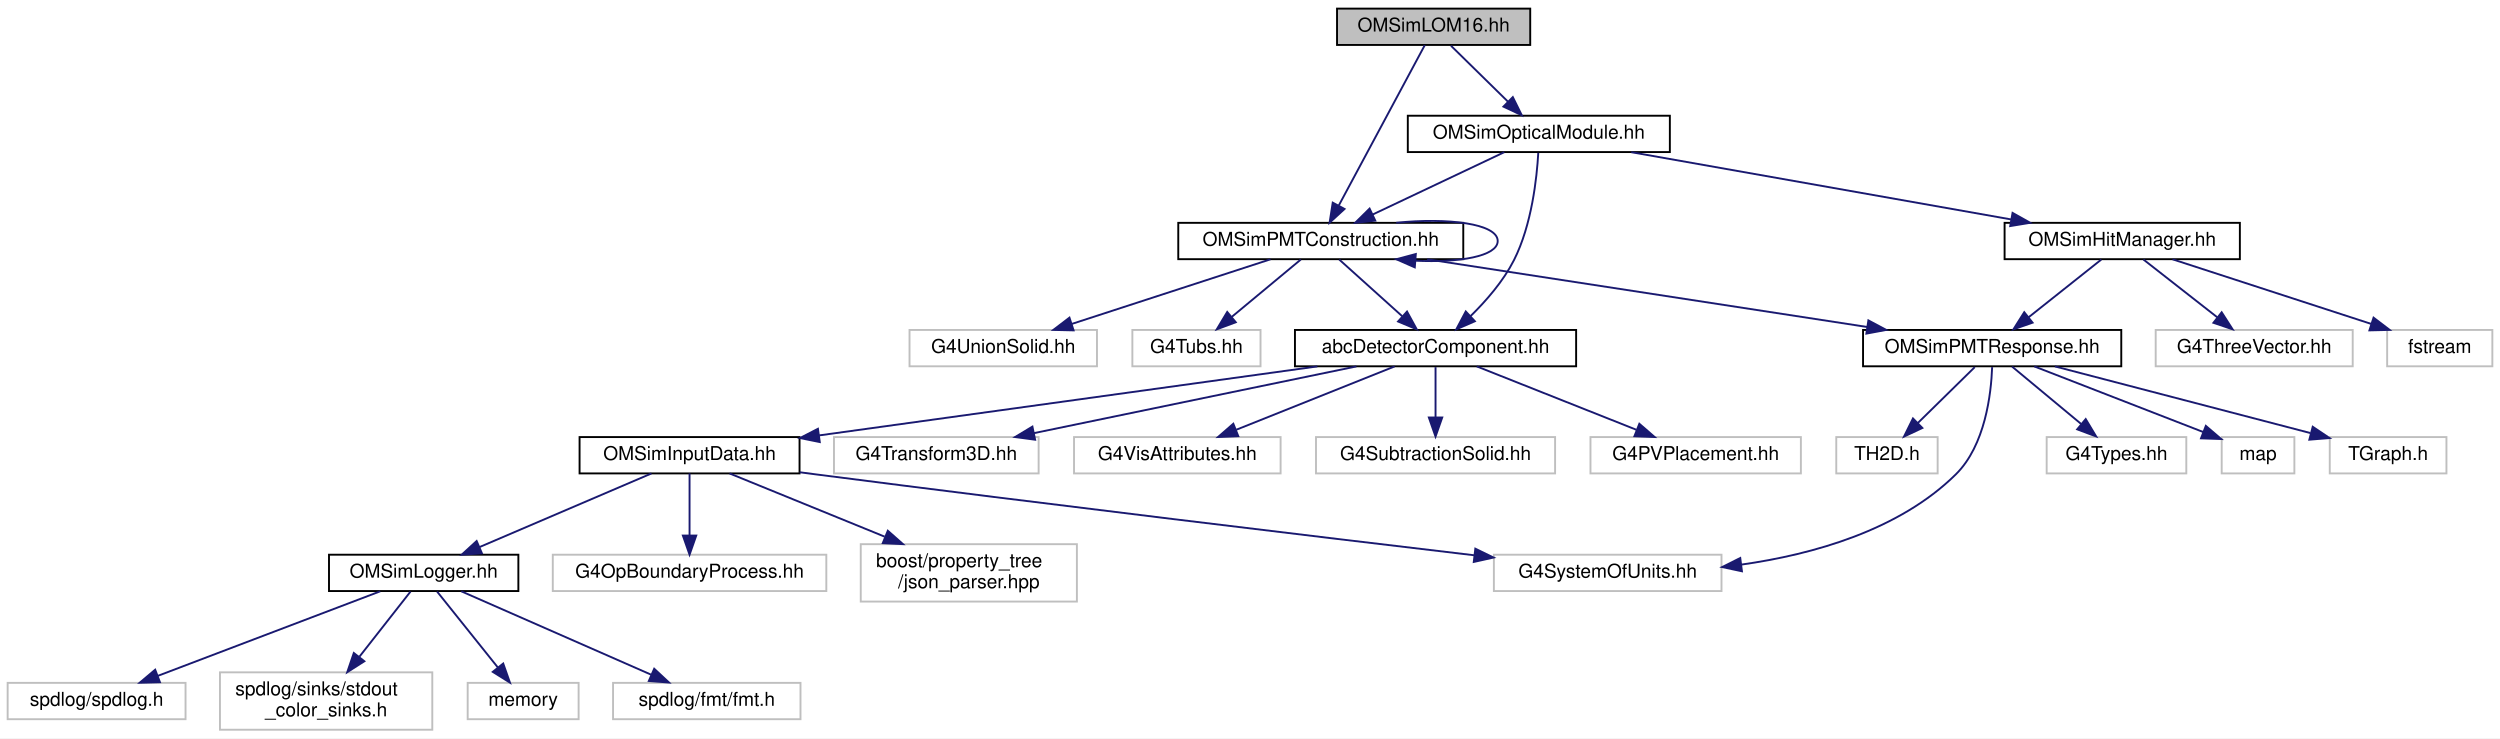
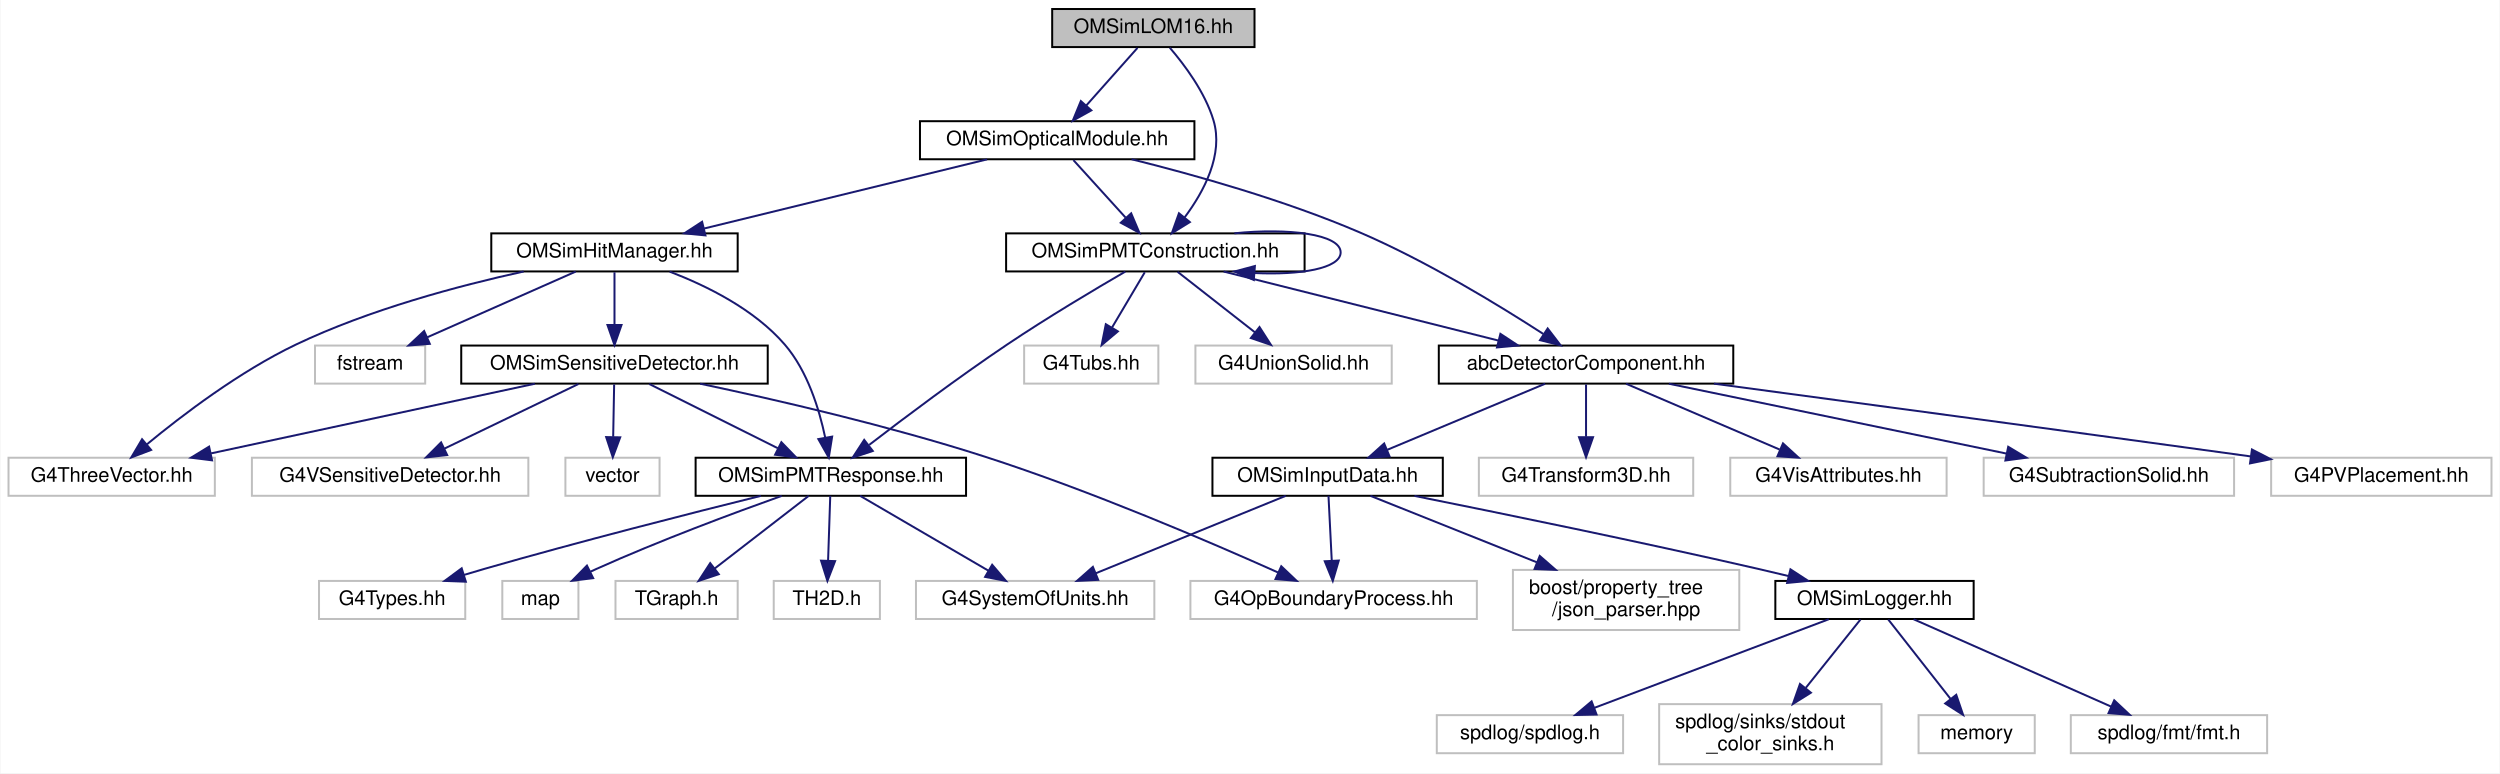
- <svg xmlns="http://www.w3.org/2000/svg" xmlns:xlink="http://www.w3.org/1999/xlink" width="1307pt" height="386pt" viewBox="0.00 0.00 1307.00 386.00">
+ <svg xmlns="http://www.w3.org/2000/svg" xmlns:xlink="http://www.w3.org/1999/xlink" width="1248pt" height="386pt" viewBox="0.00 0.00 1247.50 386.00">
  <g id="graph0" class="graph" transform="scale(1 1) rotate(0) translate(4 382)">
-     <polygon fill="white" stroke="transparent" points="-4,4 -4,-382 1303,-382 1303,4 -4,4" />
+     <polygon fill="white" stroke="transparent" points="-4,4 -4,-382 1243.5,-382 1243.5,4 -4,4" />
    <g id="node1" class="node">
      <g id="a_node1">
        <a xlink:title="Construction of LOM16.">
-           <polygon fill="#bfbfbf" stroke="black" points="695,-358.5 695,-377.5 796,-377.5 796,-358.5 695,-358.5" />
-           <text text-anchor="middle" x="745.5" y="-365.5" font-family="Helvetica,sans-Serif" font-size="10.00">OMSimLOM16.hh</text>
+           <polygon fill="#bfbfbf" stroke="black" points="521,-358.5 521,-377.5 622,-377.5 622,-358.5 521,-358.5" />
+           <text text-anchor="middle" x="571.5" y="-365.5" font-family="Helvetica,sans-Serif" font-size="10.00">OMSimLOM16.hh</text>
        </a>
      </g>
    </g>
    <g id="node2" class="node">
      <g id="a_node2">
        <a xlink:href="_o_m_sim_p_m_t_construction_8hh.html" target="_top" xlink:title="Construction of the PMTs.">
-           <polygon fill="white" stroke="black" points="612,-246.5 612,-265.5 761,-265.5 761,-246.5 612,-246.5" />
-           <text text-anchor="middle" x="686.5" y="-253.5" font-family="Helvetica,sans-Serif" font-size="10.00">OMSimPMTConstruction.hh</text>
+           <polygon fill="white" stroke="black" points="498,-246.5 498,-265.5 647,-265.5 647,-246.5 498,-246.5" />
+           <text text-anchor="middle" x="572.5" y="-253.5" font-family="Helvetica,sans-Serif" font-size="10.00">OMSimPMTConstruction.hh</text>
        </a>
      </g>
    </g>
    <g id="edge1" class="edge">
-       <path fill="none" stroke="midnightblue" d="M740.87,-358.37C731.22,-340.38 708.79,-298.55 695.95,-274.63" />
-       <polygon fill="midnightblue" stroke="midnightblue" points="698.92,-272.75 691.11,-265.59 692.75,-276.06 698.92,-272.75" />
+       <path fill="none" stroke="midnightblue" d="M579.71,-358.18C587.04,-349.66 597.26,-336.02 601.5,-322 606.68,-304.9 596.75,-286.37 587.13,-273.49" />
+       <polygon fill="midnightblue" stroke="midnightblue" points="589.72,-271.13 580.71,-265.56 584.28,-275.54 589.72,-271.13" />
    </g>
    <g id="node24" class="node">
      <g id="a_node24">
        <a xlink:href="_o_m_sim_optical_module_8hh.html" target="_top" xlink:title=" ">
-           <polygon fill="white" stroke="black" points="732,-302.5 732,-321.5 869,-321.5 869,-302.5 732,-302.5" />
-           <text text-anchor="middle" x="800.5" y="-309.5" font-family="Helvetica,sans-Serif" font-size="10.00">OMSimOpticalModule.hh</text>
+           <polygon fill="white" stroke="black" points="455,-302.5 455,-321.5 592,-321.5 592,-302.5 455,-302.5" />
+           <text text-anchor="middle" x="523.5" y="-309.5" font-family="Helvetica,sans-Serif" font-size="10.00">OMSimOpticalModule.hh</text>
        </a>
      </g>
    </g>
    <g id="edge25" class="edge">
-       <path fill="none" stroke="midnightblue" d="M754.58,-358.08C762.67,-350.14 774.7,-338.34 784.41,-328.8" />
-       <polygon fill="midnightblue" stroke="midnightblue" points="786.9,-331.25 791.59,-321.75 782,-326.26 786.9,-331.25" />
+       <path fill="none" stroke="midnightblue" d="M563.57,-358.08C556.65,-350.3 546.43,-338.8 538.05,-329.37" />
+       <polygon fill="midnightblue" stroke="midnightblue" points="540.54,-326.9 531.28,-321.75 535.31,-331.55 540.54,-326.9" />
    </g>
    <g id="edge16" class="edge">
-       <path fill="none" stroke="midnightblue" d="M725.95,-265.53C752.76,-268.31 779,-265.13 779,-256 779,-248.01 758.91,-244.58 735.93,-245.71" />
-       <polygon fill="midnightblue" stroke="midnightblue" points="735.65,-242.22 725.95,-246.47 736.19,-249.2 735.65,-242.22" />
+       <path fill="none" stroke="midnightblue" d="M611.95,-265.53C638.76,-268.31 665,-265.13 665,-256 665,-248.01 644.91,-244.58 621.93,-245.71" />
+       <polygon fill="midnightblue" stroke="midnightblue" points="621.65,-242.22 611.95,-246.47 622.19,-249.2 621.65,-242.22" />
    </g>
    <g id="node3" class="node">
      <g id="a_node3">
        <a xlink:href="abc_detector_component_8hh.html" target="_top" xlink:title="Provides helper base class abcDetectorComponent for constructing and managing detector components in ...">
-           <polygon fill="white" stroke="black" points="673,-190.5 673,-209.5 820,-209.5 820,-190.5 673,-190.5" />
-           <text text-anchor="middle" x="746.5" y="-197.5" font-family="Helvetica,sans-Serif" font-size="10.00">abcDetectorComponent.hh</text>
+           <polygon fill="white" stroke="black" points="714,-190.5 714,-209.5 861,-209.5 861,-190.5 714,-190.5" />
+           <text text-anchor="middle" x="787.5" y="-197.5" font-family="Helvetica,sans-Serif" font-size="10.00">abcDetectorComponent.hh</text>
        </a>
      </g>
    </g>
    <g id="edge2" class="edge">
-       <path fill="none" stroke="midnightblue" d="M696.14,-246.32C705.01,-238.34 718.37,-226.31 729.11,-216.65" />
-       <polygon fill="midnightblue" stroke="midnightblue" points="731.59,-219.13 736.68,-209.83 726.91,-213.92 731.59,-219.13" />
+       <path fill="none" stroke="midnightblue" d="M606.57,-246.44C643.68,-237.12 703.16,-222.18 743.71,-212" />
+       <polygon fill="midnightblue" stroke="midnightblue" points="744.75,-215.35 753.59,-209.52 743.04,-208.56 744.75,-215.35" />
    </g>
    <g id="node17" class="node">
      <g id="a_node17">
        <a xlink:href="_o_m_sim_p_m_t_response_8hh.html" target="_top" xlink:title="Provides simulation for PMT response. This class is responsible for transforming hits on photocathode...">
-           <polygon fill="white" stroke="black" points="970,-190.5 970,-209.5 1105,-209.5 1105,-190.5 970,-190.5" />
-           <text text-anchor="middle" x="1037.5" y="-197.5" font-family="Helvetica,sans-Serif" font-size="10.00">OMSimPMTResponse.hh</text>
+           <polygon fill="white" stroke="black" points="343,-134.5 343,-153.5 478,-153.5 478,-134.5 343,-134.5" />
+           <text text-anchor="middle" x="410.5" y="-141.5" font-family="Helvetica,sans-Serif" font-size="10.00">OMSimPMTResponse.hh</text>
        </a>
      </g>
    </g>
    <g id="edge17" class="edge">
-       <path fill="none" stroke="midnightblue" d="M742.12,-246.44C804.63,-236.83 906.02,-221.23 972.23,-211.04" />
-       <polygon fill="midnightblue" stroke="midnightblue" points="972.79,-214.5 982.14,-209.52 971.73,-207.58 972.79,-214.5" />
+       <path fill="none" stroke="midnightblue" d="M557.51,-246.42C542.39,-237.64 518.47,-223.41 498.5,-210 474.19,-193.68 447.26,-173.45 429.67,-159.93" />
+       <polygon fill="midnightblue" stroke="midnightblue" points="431.44,-156.88 421.38,-153.53 427.16,-162.42 431.44,-156.88" />
    </g>
    <g id="node22" class="node">
      <g id="a_node22">
        <a xlink:title=" ">
-           <polygon fill="white" stroke="#bfbfbf" points="471.5,-190.5 471.5,-209.5 569.5,-209.5 569.5,-190.5 471.5,-190.5" />
-           <text text-anchor="middle" x="520.5" y="-197.5" font-family="Helvetica,sans-Serif" font-size="10.00">G4UnionSolid.hh</text>
+           <polygon fill="white" stroke="#bfbfbf" points="592.5,-190.5 592.5,-209.5 690.5,-209.5 690.5,-190.5 592.5,-190.5" />
+           <text text-anchor="middle" x="641.5" y="-197.5" font-family="Helvetica,sans-Serif" font-size="10.00">G4UnionSolid.hh</text>
        </a>
      </g>
    </g>
    <g id="edge23" class="edge">
-       <path fill="none" stroke="midnightblue" d="M660.2,-246.44C632.15,-237.32 587.56,-222.81 556.32,-212.65" />
-       <polygon fill="midnightblue" stroke="midnightblue" points="557.27,-209.28 546.68,-209.52 555.11,-215.94 557.27,-209.28" />
+       <path fill="none" stroke="midnightblue" d="M583.59,-246.32C593.99,-238.18 609.76,-225.84 622.22,-216.09" />
+       <polygon fill="midnightblue" stroke="midnightblue" points="624.49,-218.75 630.21,-209.83 620.18,-213.24 624.49,-218.75" />
    </g>
    <g id="node23" class="node">
      <g id="a_node23">
        <a xlink:title=" ">
-           <polygon fill="white" stroke="#bfbfbf" points="588,-190.5 588,-209.5 655,-209.5 655,-190.5 588,-190.5" />
-           <text text-anchor="middle" x="621.5" y="-197.5" font-family="Helvetica,sans-Serif" font-size="10.00">G4Tubs.hh</text>
+           <polygon fill="white" stroke="#bfbfbf" points="507,-190.5 507,-209.5 574,-209.5 574,-190.5 507,-190.5" />
+           <text text-anchor="middle" x="540.5" y="-197.5" font-family="Helvetica,sans-Serif" font-size="10.00">G4Tubs.hh</text>
        </a>
      </g>
    </g>
    <g id="edge24" class="edge">
-       <path fill="none" stroke="midnightblue" d="M676.06,-246.32C666.35,-238.26 651.68,-226.08 640,-216.37" />
-       <polygon fill="midnightblue" stroke="midnightblue" points="642.06,-213.53 632.13,-209.83 637.59,-218.92 642.06,-213.53" />
+       <path fill="none" stroke="midnightblue" d="M567.22,-246.08C562.79,-238.61 556.34,-227.72 550.88,-218.52" />
+       <polygon fill="midnightblue" stroke="midnightblue" points="553.79,-216.57 545.69,-209.75 547.77,-220.14 553.79,-216.57" />
    </g>
    <g id="node4" class="node">
      <g id="a_node4">
        <a xlink:href="_o_m_sim_input_data_8hh.html" target="_top" xlink:title="Definition of ParameterTable and InputDataManager.">
-           <polygon fill="white" stroke="black" points="299,-134.5 299,-153.5 414,-153.5 414,-134.5 299,-134.5" />
-           <text text-anchor="middle" x="356.5" y="-141.5" font-family="Helvetica,sans-Serif" font-size="10.00">OMSimInputData.hh</text>
+           <polygon fill="white" stroke="black" points="601,-134.5 601,-153.5 716,-153.5 716,-134.5 601,-134.5" />
+           <text text-anchor="middle" x="658.5" y="-141.5" font-family="Helvetica,sans-Serif" font-size="10.00">OMSimInputData.hh</text>
        </a>
      </g>
    </g>
    <g id="edge3" class="edge">
-       <path fill="none" stroke="midnightblue" d="M684.7,-190.44C613.73,-180.62 497.65,-164.54 424.26,-154.38" />
-       <polygon fill="midnightblue" stroke="midnightblue" points="424.58,-150.89 414.19,-152.99 423.62,-157.83 424.58,-150.89" />
+       <path fill="none" stroke="midnightblue" d="M767.06,-190.44C745.83,-181.56 712.4,-167.56 688.25,-157.45" />
+       <polygon fill="midnightblue" stroke="midnightblue" points="689.42,-154.15 678.84,-153.52 686.72,-160.61 689.42,-154.15" />
    </g>
    <g id="node13" class="node">
      <g id="a_node13">
        <a xlink:title=" ">
-           <polygon fill="white" stroke="#bfbfbf" points="432,-134.5 432,-153.5 539,-153.5 539,-134.5 432,-134.5" />
-           <text text-anchor="middle" x="485.5" y="-141.5" font-family="Helvetica,sans-Serif" font-size="10.00">G4Transform3D.hh</text>
+           <polygon fill="white" stroke="#bfbfbf" points="734,-134.5 734,-153.5 841,-153.5 841,-134.5 734,-134.5" />
+           <text text-anchor="middle" x="787.5" y="-141.5" font-family="Helvetica,sans-Serif" font-size="10.00">G4Transform3D.hh</text>
        </a>
      </g>
    </g>
    <g id="edge12" class="edge">
-       <path fill="none" stroke="midnightblue" d="M705.14,-190.44C659.42,-180.98 585.74,-165.74 536.48,-155.55" />
-       <polygon fill="midnightblue" stroke="midnightblue" points="537.16,-152.12 526.66,-153.52 535.75,-158.97 537.16,-152.12" />
+       <path fill="none" stroke="midnightblue" d="M787.5,-190.08C787.5,-183.01 787.5,-172.86 787.5,-163.99" />
+       <polygon fill="midnightblue" stroke="midnightblue" points="791,-163.75 787.5,-153.75 784,-163.75 791,-163.75" />
    </g>
    <g id="node14" class="node">
      <g id="a_node14">
        <a xlink:title=" ">
-           <polygon fill="white" stroke="#bfbfbf" points="557.5,-134.5 557.5,-153.5 665.5,-153.5 665.5,-134.5 557.5,-134.5" />
-           <text text-anchor="middle" x="611.5" y="-141.5" font-family="Helvetica,sans-Serif" font-size="10.00">G4VisAttributes.hh</text>
+           <polygon fill="white" stroke="#bfbfbf" points="859.5,-134.5 859.5,-153.5 967.5,-153.5 967.5,-134.5 859.5,-134.5" />
+           <text text-anchor="middle" x="913.5" y="-141.5" font-family="Helvetica,sans-Serif" font-size="10.00">G4VisAttributes.hh</text>
        </a>
      </g>
    </g>
    <g id="edge13" class="edge">
-       <path fill="none" stroke="midnightblue" d="M725.11,-190.44C702.79,-181.52 667.6,-167.44 642.29,-157.32" />
-       <polygon fill="midnightblue" stroke="midnightblue" points="643.38,-153.98 632.79,-153.52 640.78,-160.48 643.38,-153.98" />
+       <path fill="none" stroke="midnightblue" d="M807.47,-190.44C828.11,-181.6 860.56,-167.69 884.13,-157.59" />
+       <polygon fill="midnightblue" stroke="midnightblue" points="885.82,-160.67 893.63,-153.52 883.06,-154.24 885.82,-160.67" />
    </g>
    <g id="node15" class="node">
      <g id="a_node15">
        <a xlink:title=" ">
-           <polygon fill="white" stroke="#bfbfbf" points="684,-134.5 684,-153.5 809,-153.5 809,-134.5 684,-134.5" />
-           <text text-anchor="middle" x="746.5" y="-141.5" font-family="Helvetica,sans-Serif" font-size="10.00">G4SubtractionSolid.hh</text>
+           <polygon fill="white" stroke="#bfbfbf" points="986,-134.5 986,-153.5 1111,-153.5 1111,-134.5 986,-134.5" />
+           <text text-anchor="middle" x="1048.5" y="-141.5" font-family="Helvetica,sans-Serif" font-size="10.00">G4SubtractionSolid.hh</text>
        </a>
      </g>
    </g>
    <g id="edge14" class="edge">
-       <path fill="none" stroke="midnightblue" d="M746.5,-190.08C746.5,-183.01 746.5,-172.86 746.5,-163.99" />
-       <polygon fill="midnightblue" stroke="midnightblue" points="750,-163.75 746.5,-153.75 743,-163.75 750,-163.75" />
+       <path fill="none" stroke="midnightblue" d="M828.86,-190.44C874.58,-180.98 948.26,-165.74 997.52,-155.55" />
+       <polygon fill="midnightblue" stroke="midnightblue" points="998.25,-158.97 1007.34,-153.52 996.84,-152.12 998.25,-158.97" />
    </g>
    <g id="node16" class="node">
      <g id="a_node16">
        <a xlink:title=" ">
-           <polygon fill="white" stroke="#bfbfbf" points="827.5,-134.5 827.5,-153.5 937.5,-153.5 937.5,-134.5 827.5,-134.5" />
-           <text text-anchor="middle" x="882.5" y="-141.5" font-family="Helvetica,sans-Serif" font-size="10.00">G4PVPlacement.hh</text>
+           <polygon fill="white" stroke="#bfbfbf" points="1129.5,-134.5 1129.5,-153.5 1239.5,-153.5 1239.5,-134.5 1129.5,-134.5" />
+           <text text-anchor="middle" x="1184.5" y="-141.5" font-family="Helvetica,sans-Serif" font-size="10.00">G4PVPlacement.hh</text>
        </a>
      </g>
    </g>
    <g id="edge15" class="edge">
-       <path fill="none" stroke="midnightblue" d="M768.05,-190.44C790.53,-181.52 825.99,-167.44 851.48,-157.32" />
-       <polygon fill="midnightblue" stroke="midnightblue" points="853.05,-160.46 861.05,-153.52 850.47,-153.95 853.05,-160.46" />
+       <path fill="none" stroke="midnightblue" d="M851.35,-190.48C916.24,-181.79 1019.93,-167.84 1119.42,-154.14" />
+       <polygon fill="midnightblue" stroke="midnightblue" points="1119.92,-157.61 1129.34,-152.78 1118.96,-150.67 1119.92,-157.61" />
    </g>
    <g id="node5" class="node">
      <g id="a_node5">
        <a xlink:href="_o_m_sim_logger_8hh.html" target="_top" xlink:title=" ">
-           <polygon fill="white" stroke="black" points="168,-73 168,-92 267,-92 267,-73 168,-73" />
-           <text text-anchor="middle" x="217.5" y="-80" font-family="Helvetica,sans-Serif" font-size="10.00">OMSimLogger.hh</text>
+           <polygon fill="white" stroke="black" points="882,-73 882,-92 981,-92 981,-73 882,-73" />
+           <text text-anchor="middle" x="931.5" y="-80" font-family="Helvetica,sans-Serif" font-size="10.00">OMSimLogger.hh</text>
        </a>
      </g>
    </g>
    <g id="edge4" class="edge">
-       <path fill="none" stroke="midnightblue" d="M336.58,-134.48C313.05,-124.4 273.69,-107.55 246.71,-96" />
-       <polygon fill="midnightblue" stroke="midnightblue" points="247.95,-92.73 237.38,-92.01 245.19,-99.16 247.95,-92.73" />
+       <path fill="none" stroke="midnightblue" d="M701.85,-134.44C745.35,-125.73 814.22,-111.61 873.5,-98 878.43,-96.87 883.59,-95.64 888.71,-94.4" />
+       <polygon fill="midnightblue" stroke="midnightblue" points="889.55,-97.79 898.43,-92 887.88,-91 889.55,-97.79" />
    </g>
    <g id="node10" class="node">
      <g id="a_node10">
        <a xlink:title=" ">
-           <polygon fill="white" stroke="#bfbfbf" points="285,-73 285,-92 428,-92 428,-73 285,-73" />
-           <text text-anchor="middle" x="356.5" y="-80" font-family="Helvetica,sans-Serif" font-size="10.00">G4OpBoundaryProcess.hh</text>
+           <polygon fill="white" stroke="#bfbfbf" points="590,-73 590,-92 733,-92 733,-73 590,-73" />
+           <text text-anchor="middle" x="661.5" y="-80" font-family="Helvetica,sans-Serif" font-size="10.00">G4OpBoundaryProcess.hh</text>
        </a>
      </g>
    </g>
    <g id="edge9" class="edge">
-       <path fill="none" stroke="midnightblue" d="M356.5,-134.48C356.5,-126.08 356.5,-112.98 356.5,-102.16" />
-       <polygon fill="midnightblue" stroke="midnightblue" points="360,-102.01 356.5,-92.01 353,-102.01 360,-102.01" />
+       <path fill="none" stroke="midnightblue" d="M658.93,-134.48C659.35,-126.08 660.01,-112.98 660.56,-102.16" />
+       <polygon fill="midnightblue" stroke="midnightblue" points="664.06,-102.17 661.07,-92.01 657.07,-101.82 664.06,-102.17" />
    </g>
    <g id="node11" class="node">
      <g id="a_node11">
        <a xlink:title=" ">
-           <polygon fill="white" stroke="#bfbfbf" points="777,-73 777,-92 896,-92 896,-73 777,-73" />
-           <text text-anchor="middle" x="836.5" y="-80" font-family="Helvetica,sans-Serif" font-size="10.00">G4SystemOfUnits.hh</text>
+           <polygon fill="white" stroke="#bfbfbf" points="453,-73 453,-92 572,-92 572,-73 453,-73" />
+           <text text-anchor="middle" x="512.5" y="-80" font-family="Helvetica,sans-Serif" font-size="10.00">G4SystemOfUnits.hh</text>
        </a>
      </g>
    </g>
    <g id="edge10" class="edge">
-       <path fill="none" stroke="midnightblue" d="M414.09,-135.1C416.93,-134.72 419.75,-134.36 422.5,-134 543.48,-118.37 684.53,-101.44 766.83,-91.69" />
-       <polygon fill="midnightblue" stroke="midnightblue" points="767.3,-95.16 776.82,-90.51 766.48,-88.21 767.3,-95.16" />
+       <path fill="none" stroke="midnightblue" d="M637.58,-134.48C612.75,-124.36 571.16,-107.4 542.81,-95.85" />
+       <polygon fill="midnightblue" stroke="midnightblue" points="543.96,-92.54 533.38,-92.01 541.32,-99.02 543.96,-92.54" />
    </g>
    <g id="node12" class="node">
      <g id="a_node12">
        <a xlink:title=" ">
-           <polygon fill="white" stroke="#bfbfbf" points="446,-67.5 446,-97.5 559,-97.5 559,-67.5 446,-67.5" />
-           <text text-anchor="start" x="454" y="-85.5" font-family="Helvetica,sans-Serif" font-size="10.00">boost/property_tree</text>
-           <text text-anchor="middle" x="502.5" y="-74.5" font-family="Helvetica,sans-Serif" font-size="10.00">/json_parser.hpp</text>
+           <polygon fill="white" stroke="#bfbfbf" points="751,-67.5 751,-97.5 864,-97.5 864,-67.5 751,-67.5" />
+           <text text-anchor="start" x="759" y="-85.5" font-family="Helvetica,sans-Serif" font-size="10.00">boost/property_tree</text>
+           <text text-anchor="middle" x="807.5" y="-74.5" font-family="Helvetica,sans-Serif" font-size="10.00">/json_parser.hpp</text>
        </a>
      </g>
    </g>
    <g id="edge11" class="edge">
-       <path fill="none" stroke="midnightblue" d="M377.42,-134.48C398.49,-125.89 431.63,-112.38 458.51,-101.43" />
-       <polygon fill="midnightblue" stroke="midnightblue" points="460.15,-104.54 468.09,-97.52 457.51,-98.06 460.15,-104.54" />
+       <path fill="none" stroke="midnightblue" d="M679.85,-134.48C701.44,-125.85 735.47,-112.26 762.96,-101.29" />
+       <polygon fill="midnightblue" stroke="midnightblue" points="764.39,-104.48 772.38,-97.52 761.8,-97.98 764.39,-104.48" />
    </g>
    <g id="node6" class="node">
      <g id="a_node6">
        <a xlink:title=" ">
-           <polygon fill="white" stroke="#bfbfbf" points="0,-6 0,-25 93,-25 93,-6 0,-6" />
-           <text text-anchor="middle" x="46.5" y="-13" font-family="Helvetica,sans-Serif" font-size="10.00">spdlog/spdlog.h</text>
+           <polygon fill="white" stroke="#bfbfbf" points="713,-6 713,-25 806,-25 806,-6 713,-6" />
+           <text text-anchor="middle" x="759.5" y="-13" font-family="Helvetica,sans-Serif" font-size="10.00">spdlog/spdlog.h</text>
        </a>
      </g>
    </g>
    <g id="edge5" class="edge">
-       <path fill="none" stroke="midnightblue" d="M194.79,-72.87C164.94,-61.52 112.33,-41.52 78.47,-28.65" />
-       <polygon fill="midnightblue" stroke="midnightblue" points="79.62,-25.35 69.03,-25.06 77.13,-31.89 79.62,-25.35" />
+       <path fill="none" stroke="midnightblue" d="M908.66,-72.87C878.63,-61.52 825.72,-41.52 791.66,-28.65" />
+       <polygon fill="midnightblue" stroke="midnightblue" points="792.75,-25.32 782.16,-25.06 790.28,-31.87 792.75,-25.32" />
    </g>
    <g id="node7" class="node">
      <g id="a_node7">
        <a xlink:title=" ">
-           <polygon fill="white" stroke="#bfbfbf" points="111,-0.5 111,-30.5 222,-30.5 222,-0.5 111,-0.5" />
-           <text text-anchor="start" x="119" y="-18.5" font-family="Helvetica,sans-Serif" font-size="10.00">spdlog/sinks/stdout</text>
-           <text text-anchor="middle" x="166.5" y="-7.5" font-family="Helvetica,sans-Serif" font-size="10.00">_color_sinks.h</text>
+           <polygon fill="white" stroke="#bfbfbf" points="824,-0.5 824,-30.5 935,-30.5 935,-0.5 824,-0.5" />
+           <text text-anchor="start" x="832" y="-18.5" font-family="Helvetica,sans-Serif" font-size="10.00">spdlog/sinks/stdout</text>
+           <text text-anchor="middle" x="879.5" y="-7.5" font-family="Helvetica,sans-Serif" font-size="10.00">_color_sinks.h</text>
        </a>
      </g>
    </g>
    <g id="edge6" class="edge">
-       <path fill="none" stroke="midnightblue" d="M210.62,-72.73C203.8,-64.03 193.06,-50.34 183.88,-38.65" />
-       <polygon fill="midnightblue" stroke="midnightblue" points="186.48,-36.3 177.55,-30.59 180.97,-40.62 186.48,-36.3" />
+       <path fill="none" stroke="midnightblue" d="M924.49,-72.73C917.53,-64.03 906.58,-50.34 897.22,-38.65" />
+       <polygon fill="midnightblue" stroke="midnightblue" points="899.75,-36.21 890.77,-30.59 894.29,-40.58 899.75,-36.21" />
    </g>
    <g id="node8" class="node">
      <g id="a_node8">
        <a xlink:title=" ">
-           <polygon fill="white" stroke="#bfbfbf" points="240.5,-6 240.5,-25 298.5,-25 298.5,-6 240.5,-6" />
-           <text text-anchor="middle" x="269.5" y="-13" font-family="Helvetica,sans-Serif" font-size="10.00">memory</text>
+           <polygon fill="white" stroke="#bfbfbf" points="953.5,-6 953.5,-25 1011.5,-25 1011.5,-6 953.5,-6" />
+           <text text-anchor="middle" x="982.5" y="-13" font-family="Helvetica,sans-Serif" font-size="10.00">memory</text>
        </a>
      </g>
    </g>
    <g id="edge7" class="edge">
-       <path fill="none" stroke="midnightblue" d="M224.51,-72.73C232.62,-62.6 246.15,-45.69 256.26,-33.06" />
-       <polygon fill="midnightblue" stroke="midnightblue" points="259.08,-35.12 262.6,-25.13 253.62,-30.75 259.08,-35.12" />
+       <path fill="none" stroke="midnightblue" d="M938.38,-72.73C946.33,-62.6 959.6,-45.69 969.51,-33.06" />
+       <polygon fill="midnightblue" stroke="midnightblue" points="972.31,-35.16 975.73,-25.13 966.8,-30.83 972.31,-35.16" />
    </g>
    <g id="node9" class="node">
      <g id="a_node9">
        <a xlink:title=" ">
-           <polygon fill="white" stroke="#bfbfbf" points="316.5,-6 316.5,-25 414.5,-25 414.5,-6 316.5,-6" />
-           <text text-anchor="middle" x="365.5" y="-13" font-family="Helvetica,sans-Serif" font-size="10.00">spdlog/fmt/fmt.h</text>
+           <polygon fill="white" stroke="#bfbfbf" points="1029.5,-6 1029.5,-25 1127.5,-25 1127.5,-6 1029.5,-6" />
+           <text text-anchor="middle" x="1078.5" y="-13" font-family="Helvetica,sans-Serif" font-size="10.00">spdlog/fmt/fmt.h</text>
        </a>
      </g>
    </g>
    <g id="edge8" class="edge">
-       <path fill="none" stroke="midnightblue" d="M237.15,-72.87C262.59,-61.7 307.1,-42.15 336.45,-29.26" />
-       <polygon fill="midnightblue" stroke="midnightblue" points="338.02,-32.39 345.77,-25.17 335.2,-25.98 338.02,-32.39" />
+       <path fill="none" stroke="midnightblue" d="M951.02,-72.87C976.28,-61.7 1020.5,-42.15 1049.64,-29.26" />
+       <polygon fill="midnightblue" stroke="midnightblue" points="1051.17,-32.41 1058.9,-25.17 1048.34,-26.01 1051.17,-32.41" />
    </g>
    <g id="edge18" class="edge">
-       <path fill="none" stroke="midnightblue" d="M1037.49,-190.07C1036.98,-176.12 1033.9,-149.19 1018.5,-134 988.93,-104.83 944.06,-92.16 906.27,-86.81" />
-       <polygon fill="midnightblue" stroke="midnightblue" points="906.69,-83.33 896.32,-85.54 905.8,-90.28 906.69,-83.33" />
+       <path fill="none" stroke="midnightblue" d="M425.11,-134.48C441.85,-124.71 469.5,-108.58 489.22,-97.08" />
+       <polygon fill="midnightblue" stroke="midnightblue" points="491.04,-100.07 497.91,-92.01 487.51,-94.02 491.04,-100.07" />
    </g>
    <g id="node18" class="node">
      <g id="a_node18">
        <a xlink:title=" ">
-           <polygon fill="white" stroke="#bfbfbf" points="1066,-134.5 1066,-153.5 1139,-153.5 1139,-134.5 1066,-134.5" />
-           <text text-anchor="middle" x="1102.5" y="-141.5" font-family="Helvetica,sans-Serif" font-size="10.00">G4Types.hh</text>
+           <polygon fill="white" stroke="#bfbfbf" points="155,-73 155,-92 228,-92 228,-73 155,-73" />
+           <text text-anchor="middle" x="191.5" y="-80" font-family="Helvetica,sans-Serif" font-size="10.00">G4Types.hh</text>
        </a>
      </g>
    </g>
    <g id="edge19" class="edge">
-       <path fill="none" stroke="midnightblue" d="M1047.94,-190.32C1057.65,-182.26 1072.32,-170.08 1084,-160.37" />
-       <polygon fill="midnightblue" stroke="midnightblue" points="1086.41,-162.92 1091.87,-153.83 1081.94,-157.53 1086.41,-162.92" />
+       <path fill="none" stroke="midnightblue" d="M375.57,-134.47C340.52,-125.78 285.07,-111.68 237.5,-98 234.18,-97.05 230.74,-96.02 227.29,-94.98" />
+       <polygon fill="midnightblue" stroke="midnightblue" points="228.29,-91.62 217.7,-92.01 226.22,-98.31 228.29,-91.62" />
    </g>
    <g id="node19" class="node">
      <g id="a_node19">
        <a xlink:title=" ">
-           <polygon fill="white" stroke="#bfbfbf" points="1157.5,-134.5 1157.5,-153.5 1195.5,-153.5 1195.5,-134.5 1157.5,-134.5" />
-           <text text-anchor="middle" x="1176.5" y="-141.5" font-family="Helvetica,sans-Serif" font-size="10.00">map</text>
+           <polygon fill="white" stroke="#bfbfbf" points="246.5,-73 246.5,-92 284.5,-92 284.5,-73 246.5,-73" />
+           <text text-anchor="middle" x="265.5" y="-80" font-family="Helvetica,sans-Serif" font-size="10.00">map</text>
        </a>
      </g>
    </g>
    <g id="edge20" class="edge">
-       <path fill="none" stroke="midnightblue" d="M1059.52,-190.44C1083.42,-181.16 1121.65,-166.31 1147.86,-156.13" />
-       <polygon fill="midnightblue" stroke="midnightblue" points="1149.21,-159.36 1157.26,-152.47 1146.68,-152.83 1149.21,-159.36" />
+       <path fill="none" stroke="midnightblue" d="M385.98,-134.46C362.08,-125.94 324.86,-112.1 293.5,-98 292.5,-97.55 291.49,-97.08 290.47,-96.6" />
+       <polygon fill="midnightblue" stroke="midnightblue" points="291.86,-93.39 281.34,-92.09 288.75,-99.66 291.86,-93.39" />
    </g>
    <g id="node20" class="node">
      <g id="a_node20">
        <a xlink:title=" ">
-           <polygon fill="white" stroke="#bfbfbf" points="1214,-134.5 1214,-153.5 1275,-153.5 1275,-134.5 1214,-134.5" />
-           <text text-anchor="middle" x="1244.5" y="-141.5" font-family="Helvetica,sans-Serif" font-size="10.00">TGraph.h</text>
+           <polygon fill="white" stroke="#bfbfbf" points="303,-73 303,-92 364,-92 364,-73 303,-73" />
+           <text text-anchor="middle" x="333.5" y="-80" font-family="Helvetica,sans-Serif" font-size="10.00">TGraph.h</text>
        </a>
      </g>
    </g>
    <g id="edge21" class="edge">
-       <path fill="none" stroke="midnightblue" d="M1070.3,-190.44C1106.51,-181 1164.83,-165.78 1203.9,-155.59" />
-       <polygon fill="midnightblue" stroke="midnightblue" points="1205.09,-158.9 1213.88,-152.99 1203.32,-152.13 1205.09,-158.9" />
+       <path fill="none" stroke="midnightblue" d="M399.47,-134.48C387.23,-125.02 367.27,-109.6 352.51,-98.19" />
+       <polygon fill="midnightblue" stroke="midnightblue" points="354.56,-95.35 344.51,-92.01 350.28,-100.89 354.56,-95.35" />
    </g>
    <g id="node21" class="node">
      <g id="a_node21">
        <a xlink:title=" ">
-           <polygon fill="white" stroke="#bfbfbf" points="956,-134.5 956,-153.5 1009,-153.5 1009,-134.5 956,-134.5" />
-           <text text-anchor="middle" x="982.5" y="-141.5" font-family="Helvetica,sans-Serif" font-size="10.00">TH2D.h</text>
+           <polygon fill="white" stroke="#bfbfbf" points="382,-73 382,-92 435,-92 435,-73 382,-73" />
+           <text text-anchor="middle" x="408.5" y="-80" font-family="Helvetica,sans-Serif" font-size="10.00">TH2D.h</text>
        </a>
      </g>
    </g>
    <g id="edge22" class="edge">
-       <path fill="none" stroke="midnightblue" d="M1028.42,-190.08C1020.33,-182.14 1008.3,-170.34 998.59,-160.8" />
-       <polygon fill="midnightblue" stroke="midnightblue" points="1001,-158.26 991.41,-153.75 996.1,-163.25 1001,-158.26" />
-     </g>
-     <g id="edge31" class="edge">
-       <path fill="none" stroke="midnightblue" d="M782.44,-302.44C763.93,-293.68 734.92,-279.94 713.64,-269.86" />
-       <polygon fill="midnightblue" stroke="midnightblue" points="715.01,-266.63 704.48,-265.52 712.02,-272.96 715.01,-266.63" />
+       <path fill="none" stroke="midnightblue" d="M410.21,-134.48C409.93,-126.08 409.49,-112.98 409.13,-102.16" />
+       <polygon fill="midnightblue" stroke="midnightblue" points="412.62,-101.89 408.79,-92.01 405.62,-102.12 412.62,-101.89" />
+     </g>
+     <g id="edge37" class="edge">
+       <path fill="none" stroke="midnightblue" d="M531.59,-302.08C538.66,-294.3 549.09,-282.8 557.65,-273.37" />
+       <polygon fill="midnightblue" stroke="midnightblue" points="560.43,-275.51 564.56,-265.75 555.25,-270.8 560.43,-275.51" />
    </g>
    <g id="edge26" class="edge">
-       <path fill="none" stroke="midnightblue" d="M800.21,-302.1C799.48,-289.11 796.85,-264.49 787.5,-246 781.93,-234.99 772.92,-224.67 764.76,-216.69" />
-       <polygon fill="midnightblue" stroke="midnightblue" points="767.06,-214.05 757.34,-209.82 762.3,-219.18 767.06,-214.05" />
+       <path fill="none" stroke="midnightblue" d="M560.65,-302.5C591.74,-294.78 636.93,-282.14 674.5,-266 707.98,-251.62 744.04,-229.62 766.2,-215.27" />
+       <polygon fill="midnightblue" stroke="midnightblue" points="768.35,-218.04 774.79,-209.63 764.51,-212.19 768.35,-218.04" />
    </g>
    <g id="node25" class="node">
      <g id="a_node25">
        <a xlink:href="_o_m_sim_hit_manager_8hh.html" target="_top" xlink:title="Defines structures and classes related to optical module photon hit management.">
-           <polygon fill="white" stroke="black" points="1044,-246.5 1044,-265.5 1167,-265.5 1167,-246.5 1044,-246.5" />
-           <text text-anchor="middle" x="1105.5" y="-253.5" font-family="Helvetica,sans-Serif" font-size="10.00">OMSimHitManager.hh</text>
+           <polygon fill="white" stroke="black" points="241,-246.5 241,-265.5 364,-265.5 364,-246.5 241,-246.5" />
+           <text text-anchor="middle" x="302.5" y="-253.5" font-family="Helvetica,sans-Serif" font-size="10.00">OMSimHitManager.hh</text>
        </a>
      </g>
    </g>
    <g id="edge27" class="edge">
-       <path fill="none" stroke="midnightblue" d="M848.83,-302.44C902.7,-292.9 989.81,-277.48 1047.36,-267.29" />
-       <polygon fill="midnightblue" stroke="midnightblue" points="1048.16,-270.71 1057.4,-265.52 1046.94,-263.81 1048.16,-270.71" />
+       <path fill="none" stroke="midnightblue" d="M488.48,-302.44C450.25,-293.1 388.93,-278.12 347.24,-267.93" />
+       <polygon fill="midnightblue" stroke="midnightblue" points="347.9,-264.49 337.35,-265.52 346.24,-271.29 347.9,-264.49" />
    </g>
    <g id="edge28" class="edge">
-       <path fill="none" stroke="midnightblue" d="M1094.57,-246.32C1084.33,-238.18 1068.78,-225.84 1056.5,-216.09" />
-       <polygon fill="midnightblue" stroke="midnightblue" points="1058.63,-213.31 1048.62,-209.83 1054.28,-218.79 1058.63,-213.31" />
+       <path fill="none" stroke="midnightblue" d="M330.03,-246.4C348.58,-239.33 372.34,-227.57 387.5,-210 398.85,-196.84 404.73,-177.7 407.68,-163.6" />
+       <polygon fill="midnightblue" stroke="midnightblue" points="411.16,-164.04 409.48,-153.58 404.27,-162.8 411.16,-164.04" />
    </g>
    <g id="node26" class="node">
      <g id="a_node26">
-         <a xlink:title=" ">
-           <polygon fill="white" stroke="#bfbfbf" points="1123,-190.5 1123,-209.5 1226,-209.5 1226,-190.5 1123,-190.5" />
-           <text text-anchor="middle" x="1174.5" y="-197.5" font-family="Helvetica,sans-Serif" font-size="10.00">G4ThreeVector.hh</text>
+         <a xlink:href="_o_m_sim_sensitive_detector_8hh.html" target="_top" xlink:title=" ">
+           <polygon fill="white" stroke="black" points="226,-190.5 226,-209.5 379,-209.5 379,-190.5 226,-190.5" />
+           <text text-anchor="middle" x="302.5" y="-197.5" font-family="Helvetica,sans-Serif" font-size="10.00">OMSimSensitiveDetector.hh</text>
        </a>
      </g>
    </g>
    <g id="edge29" class="edge">
-       <path fill="none" stroke="midnightblue" d="M1116.59,-246.32C1126.99,-238.18 1142.76,-225.84 1155.22,-216.09" />
-       <polygon fill="midnightblue" stroke="midnightblue" points="1157.49,-218.75 1163.21,-209.83 1153.18,-213.24 1157.49,-218.75" />
+       <path fill="none" stroke="midnightblue" d="M302.5,-246.08C302.5,-239.01 302.5,-228.86 302.5,-219.99" />
+       <polygon fill="midnightblue" stroke="midnightblue" points="306,-219.75 302.5,-209.75 299,-219.75 306,-219.75" />
+     </g>
+     <g id="node28" class="node">
+       <g id="a_node28">
+         <a xlink:title=" ">
+           <polygon fill="white" stroke="#bfbfbf" points="0,-134.5 0,-153.5 103,-153.5 103,-134.5 0,-134.5" />
+           <text text-anchor="middle" x="51.5" y="-141.5" font-family="Helvetica,sans-Serif" font-size="10.00">G4ThreeVector.hh</text>
+         </a>
+       </g>
+     </g>
+     <g id="edge35" class="edge">
+       <path fill="none" stroke="midnightblue" d="M257.17,-246.47C224.53,-239.31 180,-227.43 143.5,-210 115.44,-196.6 86.75,-174.78 69.04,-160.16" />
+       <polygon fill="midnightblue" stroke="midnightblue" points="71.18,-157.39 61.27,-153.63 66.67,-162.74 71.18,-157.39" />
+     </g>
+     <g id="node30" class="node">
+       <g id="a_node30">
+         <a xlink:title=" ">
+           <polygon fill="white" stroke="#bfbfbf" points="153,-190.5 153,-209.5 208,-209.5 208,-190.5 153,-190.5" />
+           <text text-anchor="middle" x="180.5" y="-197.5" font-family="Helvetica,sans-Serif" font-size="10.00">fstream</text>
+         </a>
+       </g>
+     </g>
+     <g id="edge36" class="edge">
+       <path fill="none" stroke="midnightblue" d="M283.17,-246.44C263.18,-237.6 231.76,-223.69 208.94,-213.59" />
+       <polygon fill="midnightblue" stroke="midnightblue" points="210.3,-210.36 199.74,-209.52 207.47,-216.76 210.3,-210.36" />
+     </g>
+     <g id="edge33" class="edge">
+       <path fill="none" stroke="midnightblue" d="M345.24,-190.46C383.06,-182.47 439.52,-169.46 487.5,-154 540.3,-136.98 599.8,-111.43 633.76,-96.21" />
+       <polygon fill="midnightblue" stroke="midnightblue" points="635.36,-99.33 643.04,-92.03 632.48,-92.95 635.36,-99.33" />
+     </g>
+     <g id="edge32" class="edge">
+       <path fill="none" stroke="midnightblue" d="M319.85,-190.32C337.17,-181.66 364.02,-168.24 384,-158.25" />
+       <polygon fill="midnightblue" stroke="midnightblue" points="385.81,-161.26 393.19,-153.65 382.68,-155 385.81,-161.26" />
    </g>
    <g id="node27" class="node">
      <g id="a_node27">
        <a xlink:title=" ">
-           <polygon fill="white" stroke="#bfbfbf" points="1244,-190.5 1244,-209.5 1299,-209.5 1299,-190.5 1244,-190.5" />
-           <text text-anchor="middle" x="1271.5" y="-197.5" font-family="Helvetica,sans-Serif" font-size="10.00">fstream</text>
+           <polygon fill="white" stroke="#bfbfbf" points="121.5,-134.5 121.5,-153.5 259.5,-153.5 259.5,-134.5 121.5,-134.5" />
+           <text text-anchor="middle" x="190.5" y="-141.5" font-family="Helvetica,sans-Serif" font-size="10.00">G4VSensitiveDetector.hh</text>
        </a>
      </g>
    </g>
    <g id="edge30" class="edge">
-       <path fill="none" stroke="midnightblue" d="M1131.8,-246.44C1159.85,-237.32 1204.44,-222.81 1235.68,-212.65" />
-       <polygon fill="midnightblue" stroke="midnightblue" points="1236.89,-215.94 1245.32,-209.52 1234.73,-209.28 1236.89,-215.94" />
+       <path fill="none" stroke="midnightblue" d="M284.51,-190.32C266.46,-181.62 238.45,-168.12 217.7,-158.11" />
+       <polygon fill="midnightblue" stroke="midnightblue" points="218.98,-154.84 208.45,-153.65 215.94,-161.15 218.98,-154.84" />
+     </g>
+     <g id="edge31" class="edge">
+       <path fill="none" stroke="midnightblue" d="M262.73,-190.44C218.94,-181.02 148.49,-165.87 101.12,-155.68" />
+       <polygon fill="midnightblue" stroke="midnightblue" points="101.6,-152.2 91.09,-153.52 100.13,-159.04 101.6,-152.2" />
+     </g>
+     <g id="node29" class="node">
+       <g id="a_node29">
+         <a xlink:title=" ">
+           <polygon fill="white" stroke="#bfbfbf" points="278,-134.5 278,-153.5 325,-153.5 325,-134.5 278,-134.5" />
+           <text text-anchor="middle" x="301.5" y="-141.5" font-family="Helvetica,sans-Serif" font-size="10.00">vector</text>
+         </a>
+       </g>
+     </g>
+     <g id="edge34" class="edge">
+       <path fill="none" stroke="midnightblue" d="M302.33,-190.08C302.2,-183.01 302.02,-172.86 301.85,-163.99" />
+       <polygon fill="midnightblue" stroke="midnightblue" points="305.35,-163.68 301.66,-153.75 298.35,-163.81 305.35,-163.68" />
    </g>
  </g>
</svg>
